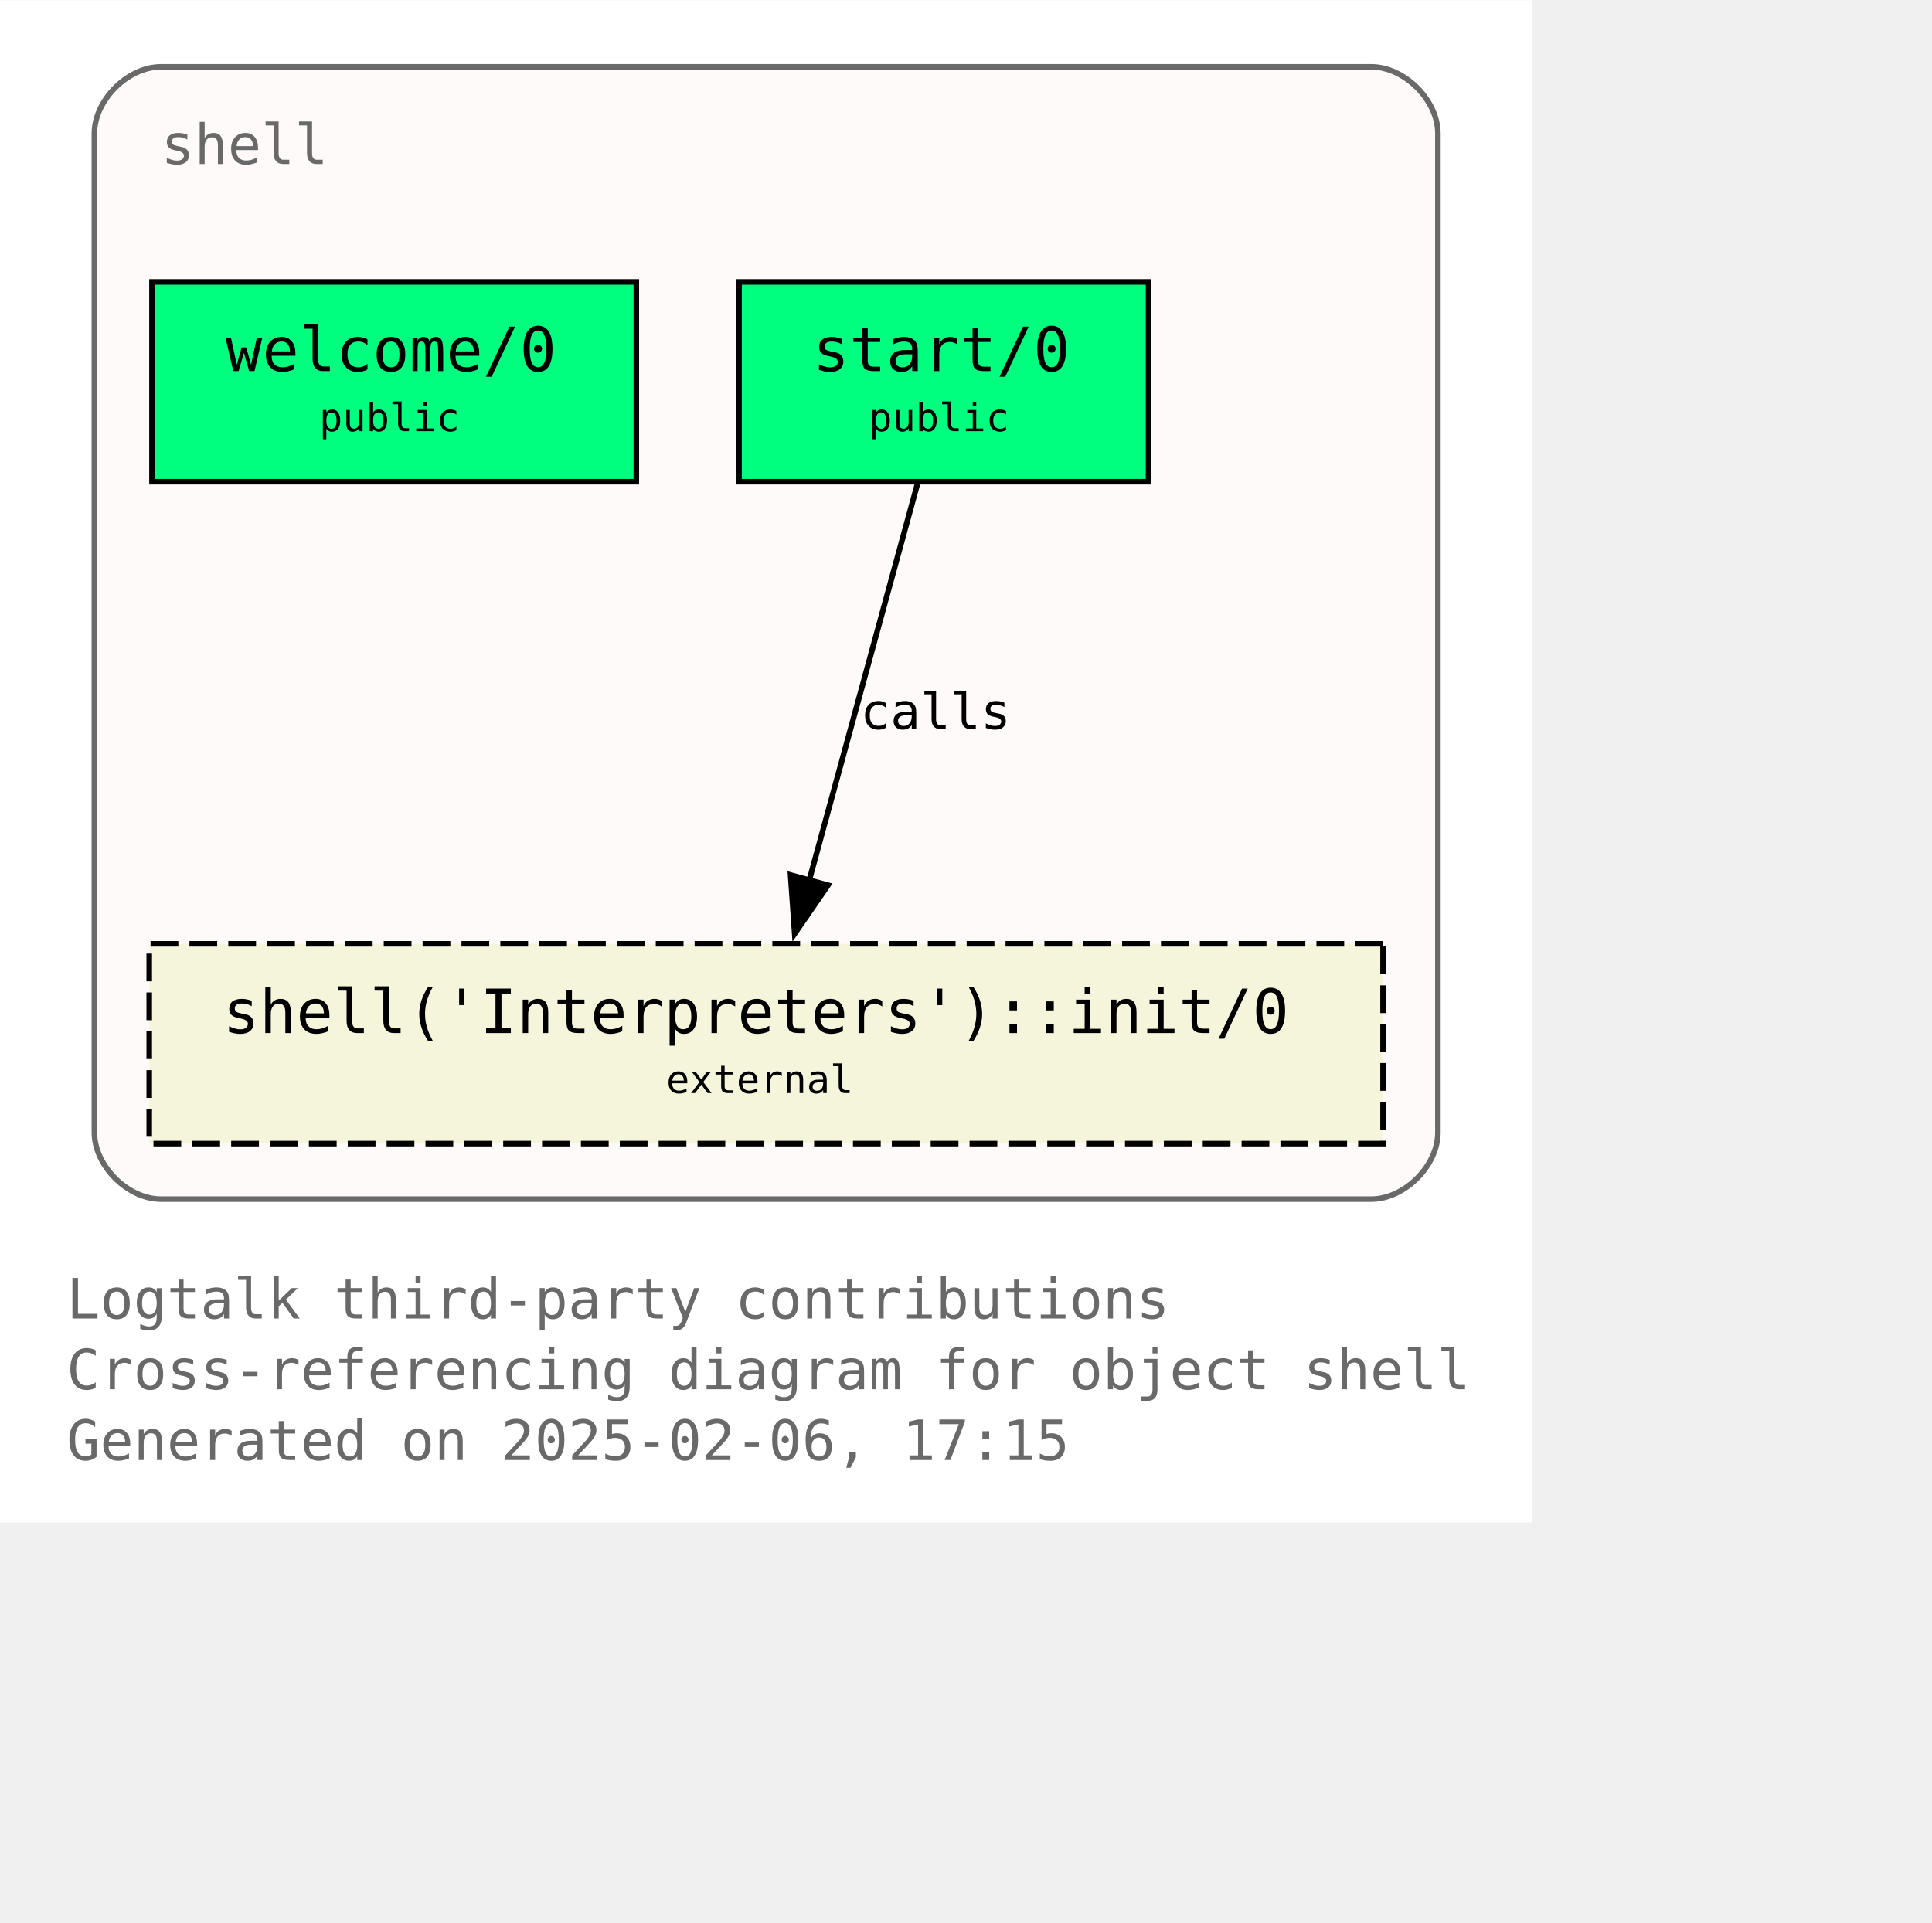
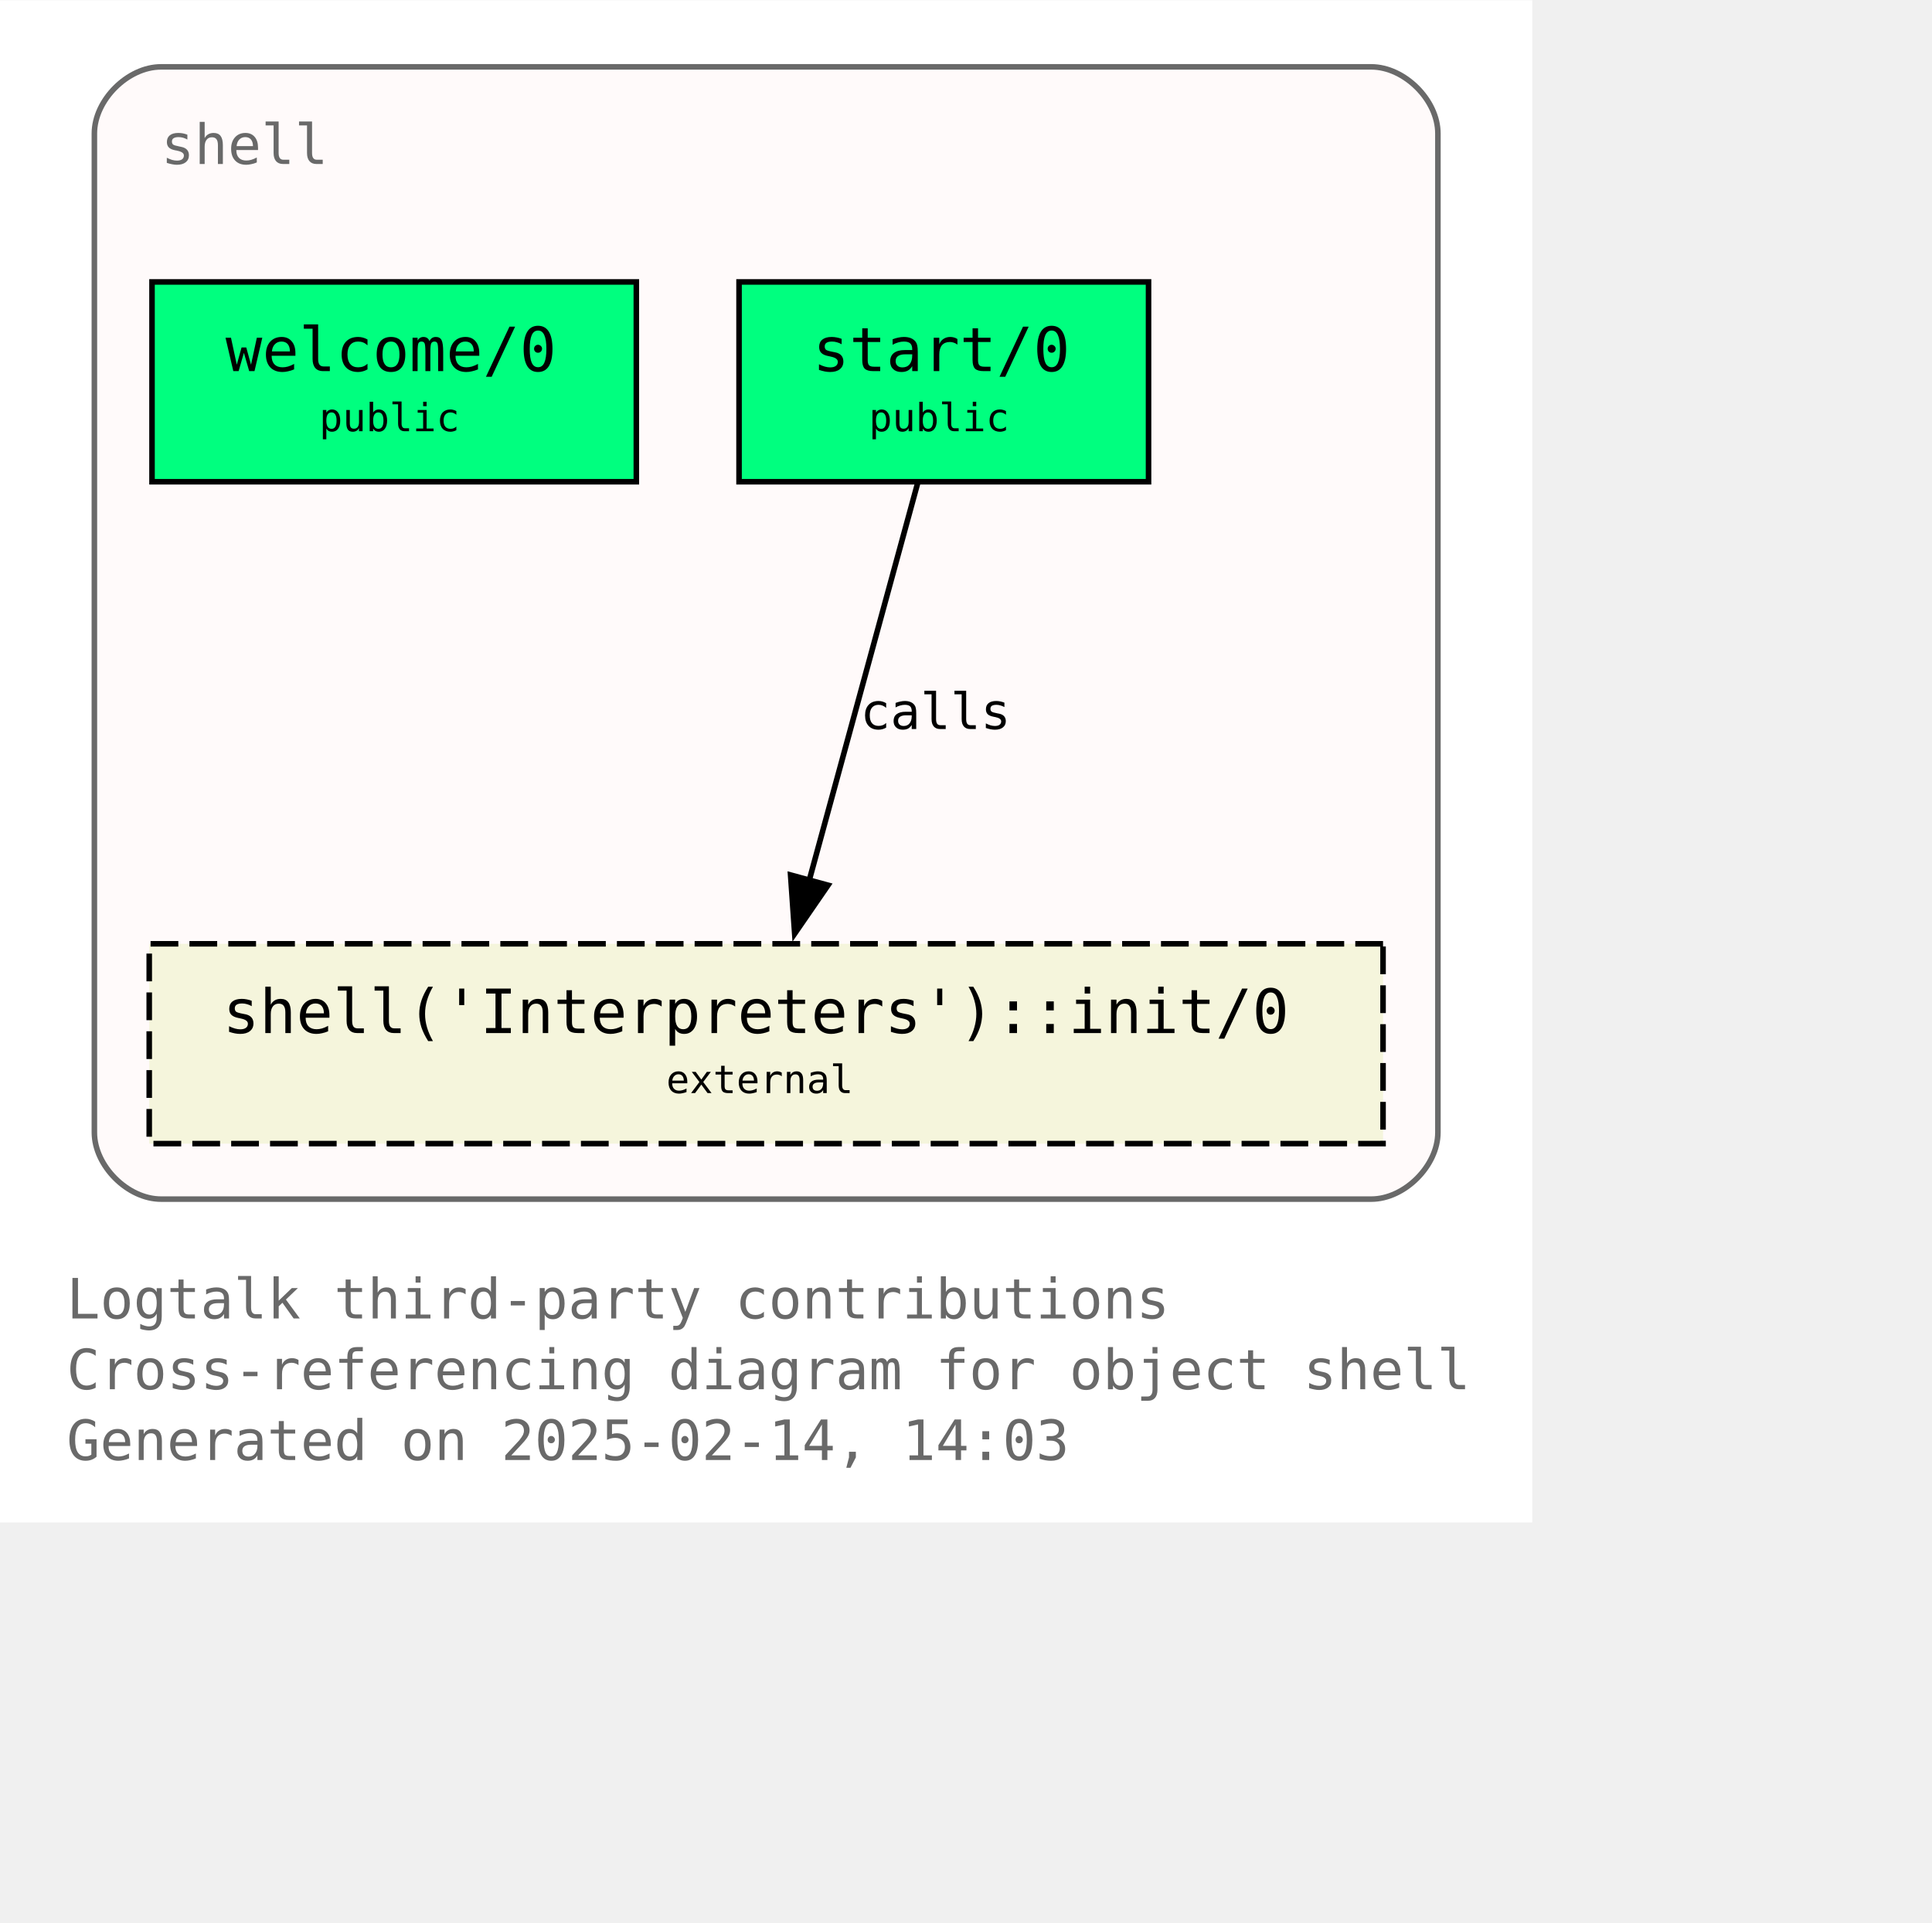
<svg xmlns="http://www.w3.org/2000/svg" xmlns:xlink="http://www.w3.org/1999/xlink" width="420pt" height="418pt" viewBox="72.00 72.00 348.00 346.25">
  <g id="graph0" class="graph" transform="scale(1 1) rotate(0) translate(76 342.25)">
    <polygon fill="white" stroke="none" points="-4,4 -4,-270.25 272,-270.25 272,4 -4,4" />
    <text text-anchor="start" x="8" y="-32.75" font-family="Monospace" font-size="10.00" fill="dimgray">Logtalk third-party contributions</text>
    <text text-anchor="start" x="8" y="-20" font-family="Monospace" font-size="10.00" fill="dimgray">Cross-referencing diagram for object shell</text>
-     <text text-anchor="start" x="8" y="-7.25" font-family="Monospace" font-size="10.00" fill="dimgray">Generated on 2025-02-06, 17:15</text>
+     <text text-anchor="start" x="8" y="-7.25" font-family="Monospace" font-size="10.00" fill="dimgray">Generated on 2025-02-14, 14:03</text>
    <g id="clust1" class="cluster">
      <g id="a_clust1">
        <a xlink:title="shell">
          <path fill="snow" stroke="dimgray" d="M25,-54.25C25,-54.25 243,-54.25 243,-54.25 249,-54.25 255,-60.25 255,-66.25 255,-66.25 255,-246.25 255,-246.25 255,-252.25 249,-258.25 243,-258.25 243,-258.25 25,-258.25 25,-258.25 19,-258.25 13,-252.25 13,-246.25 13,-246.25 13,-66.25 13,-66.25 13,-60.25 19,-54.25 25,-54.25" />
          <g id="a_clust1_0">
-             <a xlink:href="https://github.com/LogtalkDotOrg/logtalk3/tree/d004a1f002954fe89fab69eb6b5f4989761406e4/contributions/verdi_neruda/shell.lgt" xlink:title="https://github.com/LogtalkDotOrg/logtalk3/tree/d004a1f002954fe89fab69eb6b5f4989761406e4/contributions/verdi_neruda/shell.lgt">
+             <a xlink:href="https://github.com/LogtalkDotOrg/logtalk3/tree/d03ba2c5725dddc4cef81cc7167b1f28d920c96b/contributions/verdi_neruda/shell.lgt" xlink:title="https://github.com/LogtalkDotOrg/logtalk3/tree/d03ba2c5725dddc4cef81cc7167b1f28d920c96b/contributions/verdi_neruda/shell.lgt">
              <text text-anchor="start" x="25" y="-240.75" font-family="Monospace" font-size="10.00" fill="dimgray">shell</text>
            </a>
          </g>
        </a>
      </g>
    </g>
    <g id="node1" class="node">
      <g id="a_node1">
-         <a xlink:href="https://github.com/LogtalkDotOrg/logtalk3/tree/d004a1f002954fe89fab69eb6b5f4989761406e4/contributions/verdi_neruda/shell.lgt#L346" xlink:title="https://github.com/LogtalkDotOrg/logtalk3/tree/d004a1f002954fe89fab69eb6b5f4989761406e4/contributions/verdi_neruda/shell.lgt#L346">
+         <a xlink:href="https://github.com/LogtalkDotOrg/logtalk3/tree/d03ba2c5725dddc4cef81cc7167b1f28d920c96b/contributions/verdi_neruda/shell.lgt#L346" xlink:title="https://github.com/LogtalkDotOrg/logtalk3/tree/d03ba2c5725dddc4cef81cc7167b1f28d920c96b/contributions/verdi_neruda/shell.lgt#L346">
          <polygon fill="springgreen" stroke="black" points="110.62,-219.5 23.38,-219.5 23.38,-183.5 110.62,-183.5 110.62,-219.5" />
          <text text-anchor="start" x="31.38" y="-204.2" font-family="Monospace" font-size="9.00"> </text>
          <text text-anchor="start" x="36.62" y="-203.43" font-family="Monospace" font-size="11.00">welcome/0</text>
          <text text-anchor="start" x="97.38" y="-204.2" font-family="Monospace" font-size="9.00"> </text>
          <text text-anchor="start" x="31.38" y="-191.82" font-family="Monospace" font-size="9.00"> </text>
          <text text-anchor="start" x="53.5" y="-192.6" font-family="Monospace" font-size="7.00">public</text>
          <text text-anchor="start" x="97.38" y="-191.82" font-family="Monospace" font-size="9.00"> </text>
        </a>
      </g>
    </g>
    <g id="node2" class="node">
      <g id="a_node2">
-         <a xlink:href="https://github.com/LogtalkDotOrg/logtalk3/tree/d004a1f002954fe89fab69eb6b5f4989761406e4/contributions/verdi_neruda/shell.lgt#L358" xlink:title="https://github.com/LogtalkDotOrg/logtalk3/tree/d004a1f002954fe89fab69eb6b5f4989761406e4/contributions/verdi_neruda/shell.lgt#L358">
+         <a xlink:href="https://github.com/LogtalkDotOrg/logtalk3/tree/d03ba2c5725dddc4cef81cc7167b1f28d920c96b/contributions/verdi_neruda/shell.lgt#L358" xlink:title="https://github.com/LogtalkDotOrg/logtalk3/tree/d03ba2c5725dddc4cef81cc7167b1f28d920c96b/contributions/verdi_neruda/shell.lgt#L358">
          <polygon fill="springgreen" stroke="black" points="202.88,-219.5 129.12,-219.5 129.12,-183.5 202.88,-183.5 202.88,-219.5" />
          <text text-anchor="start" x="137.12" y="-204.2" font-family="Monospace" font-size="9.00"> </text>
          <text text-anchor="start" x="142.38" y="-203.43" font-family="Monospace" font-size="11.00">start/0</text>
          <text text-anchor="start" x="189.62" y="-204.2" font-family="Monospace" font-size="9.00"> </text>
          <text text-anchor="start" x="137.12" y="-191.82" font-family="Monospace" font-size="9.00"> </text>
          <text text-anchor="start" x="152.5" y="-192.6" font-family="Monospace" font-size="7.00">public</text>
          <text text-anchor="start" x="189.62" y="-191.82" font-family="Monospace" font-size="9.00"> </text>
        </a>
      </g>
    </g>
    <g id="node3" class="node">
      <g id="a_node3">
        <a xlink:href="https://logtalk.org/library/shell_1.html#init-0" xlink:title="https://logtalk.org/library/shell_1.html#init-0">
          <polygon fill="beige" stroke="black" stroke-dasharray="5,2" points="245.12,-100.25 22.88,-100.25 22.88,-64.25 245.12,-64.25 245.12,-100.25" />
          <text text-anchor="start" x="30.88" y="-84.95" font-family="Monospace" font-size="9.00"> </text>
          <text text-anchor="start" x="36.12" y="-84.17" font-family="Monospace" font-size="11.00">shell('Interpreters')::init/0</text>
          <text text-anchor="start" x="231.88" y="-84.95" font-family="Monospace" font-size="9.00"> </text>
          <text text-anchor="start" x="30.88" y="-72.58" font-family="Monospace" font-size="9.00"> </text>
          <text text-anchor="start" x="116" y="-73.35" font-family="Monospace" font-size="7.00">external</text>
          <text text-anchor="start" x="231.88" y="-72.58" font-family="Monospace" font-size="9.00"> </text>
        </a>
      </g>
    </g>
    <g id="edge1" class="edge">
      <g id="a_edge1">
-         <a xlink:href="https://github.com/LogtalkDotOrg/logtalk3/tree/d004a1f002954fe89fab69eb6b5f4989761406e4/contributions/verdi_neruda/shell.lgt#L360" xlink:title="calls">
+         <a xlink:href="https://github.com/LogtalkDotOrg/logtalk3/tree/d03ba2c5725dddc4cef81cc7167b1f28d920c96b/contributions/verdi_neruda/shell.lgt#L360" xlink:title="calls">
          <path fill="none" stroke="black" d="M161.28,-183.2C156.13,-164.32 147.8,-133.81 141.7,-111.46" />
          <polygon fill="black" stroke="black" points="145.15,-110.81 139.14,-102.08 138.4,-112.65 145.15,-110.81" />
        </a>
      </g>
      <g id="a_edge1-label">
-         <a xlink:href="https://github.com/LogtalkDotOrg/logtalk3/tree/d004a1f002954fe89fab69eb6b5f4989761406e4/contributions/verdi_neruda/shell.lgt#L360" xlink:title="https://github.com/LogtalkDotOrg/logtalk3/tree/d004a1f002954fe89fab69eb6b5f4989761406e4/contributions/verdi_neruda/shell.lgt#L360">
+         <a xlink:href="https://github.com/LogtalkDotOrg/logtalk3/tree/d03ba2c5725dddc4cef81cc7167b1f28d920c96b/contributions/verdi_neruda/shell.lgt#L360" xlink:title="https://github.com/LogtalkDotOrg/logtalk3/tree/d03ba2c5725dddc4cef81cc7167b1f28d920c96b/contributions/verdi_neruda/shell.lgt#L360">
          <text text-anchor="start" x="150.96" y="-138.95" font-family="Monospace" font-size="9.00">calls</text>
        </a>
      </g>
    </g>
  </g>
</svg>
